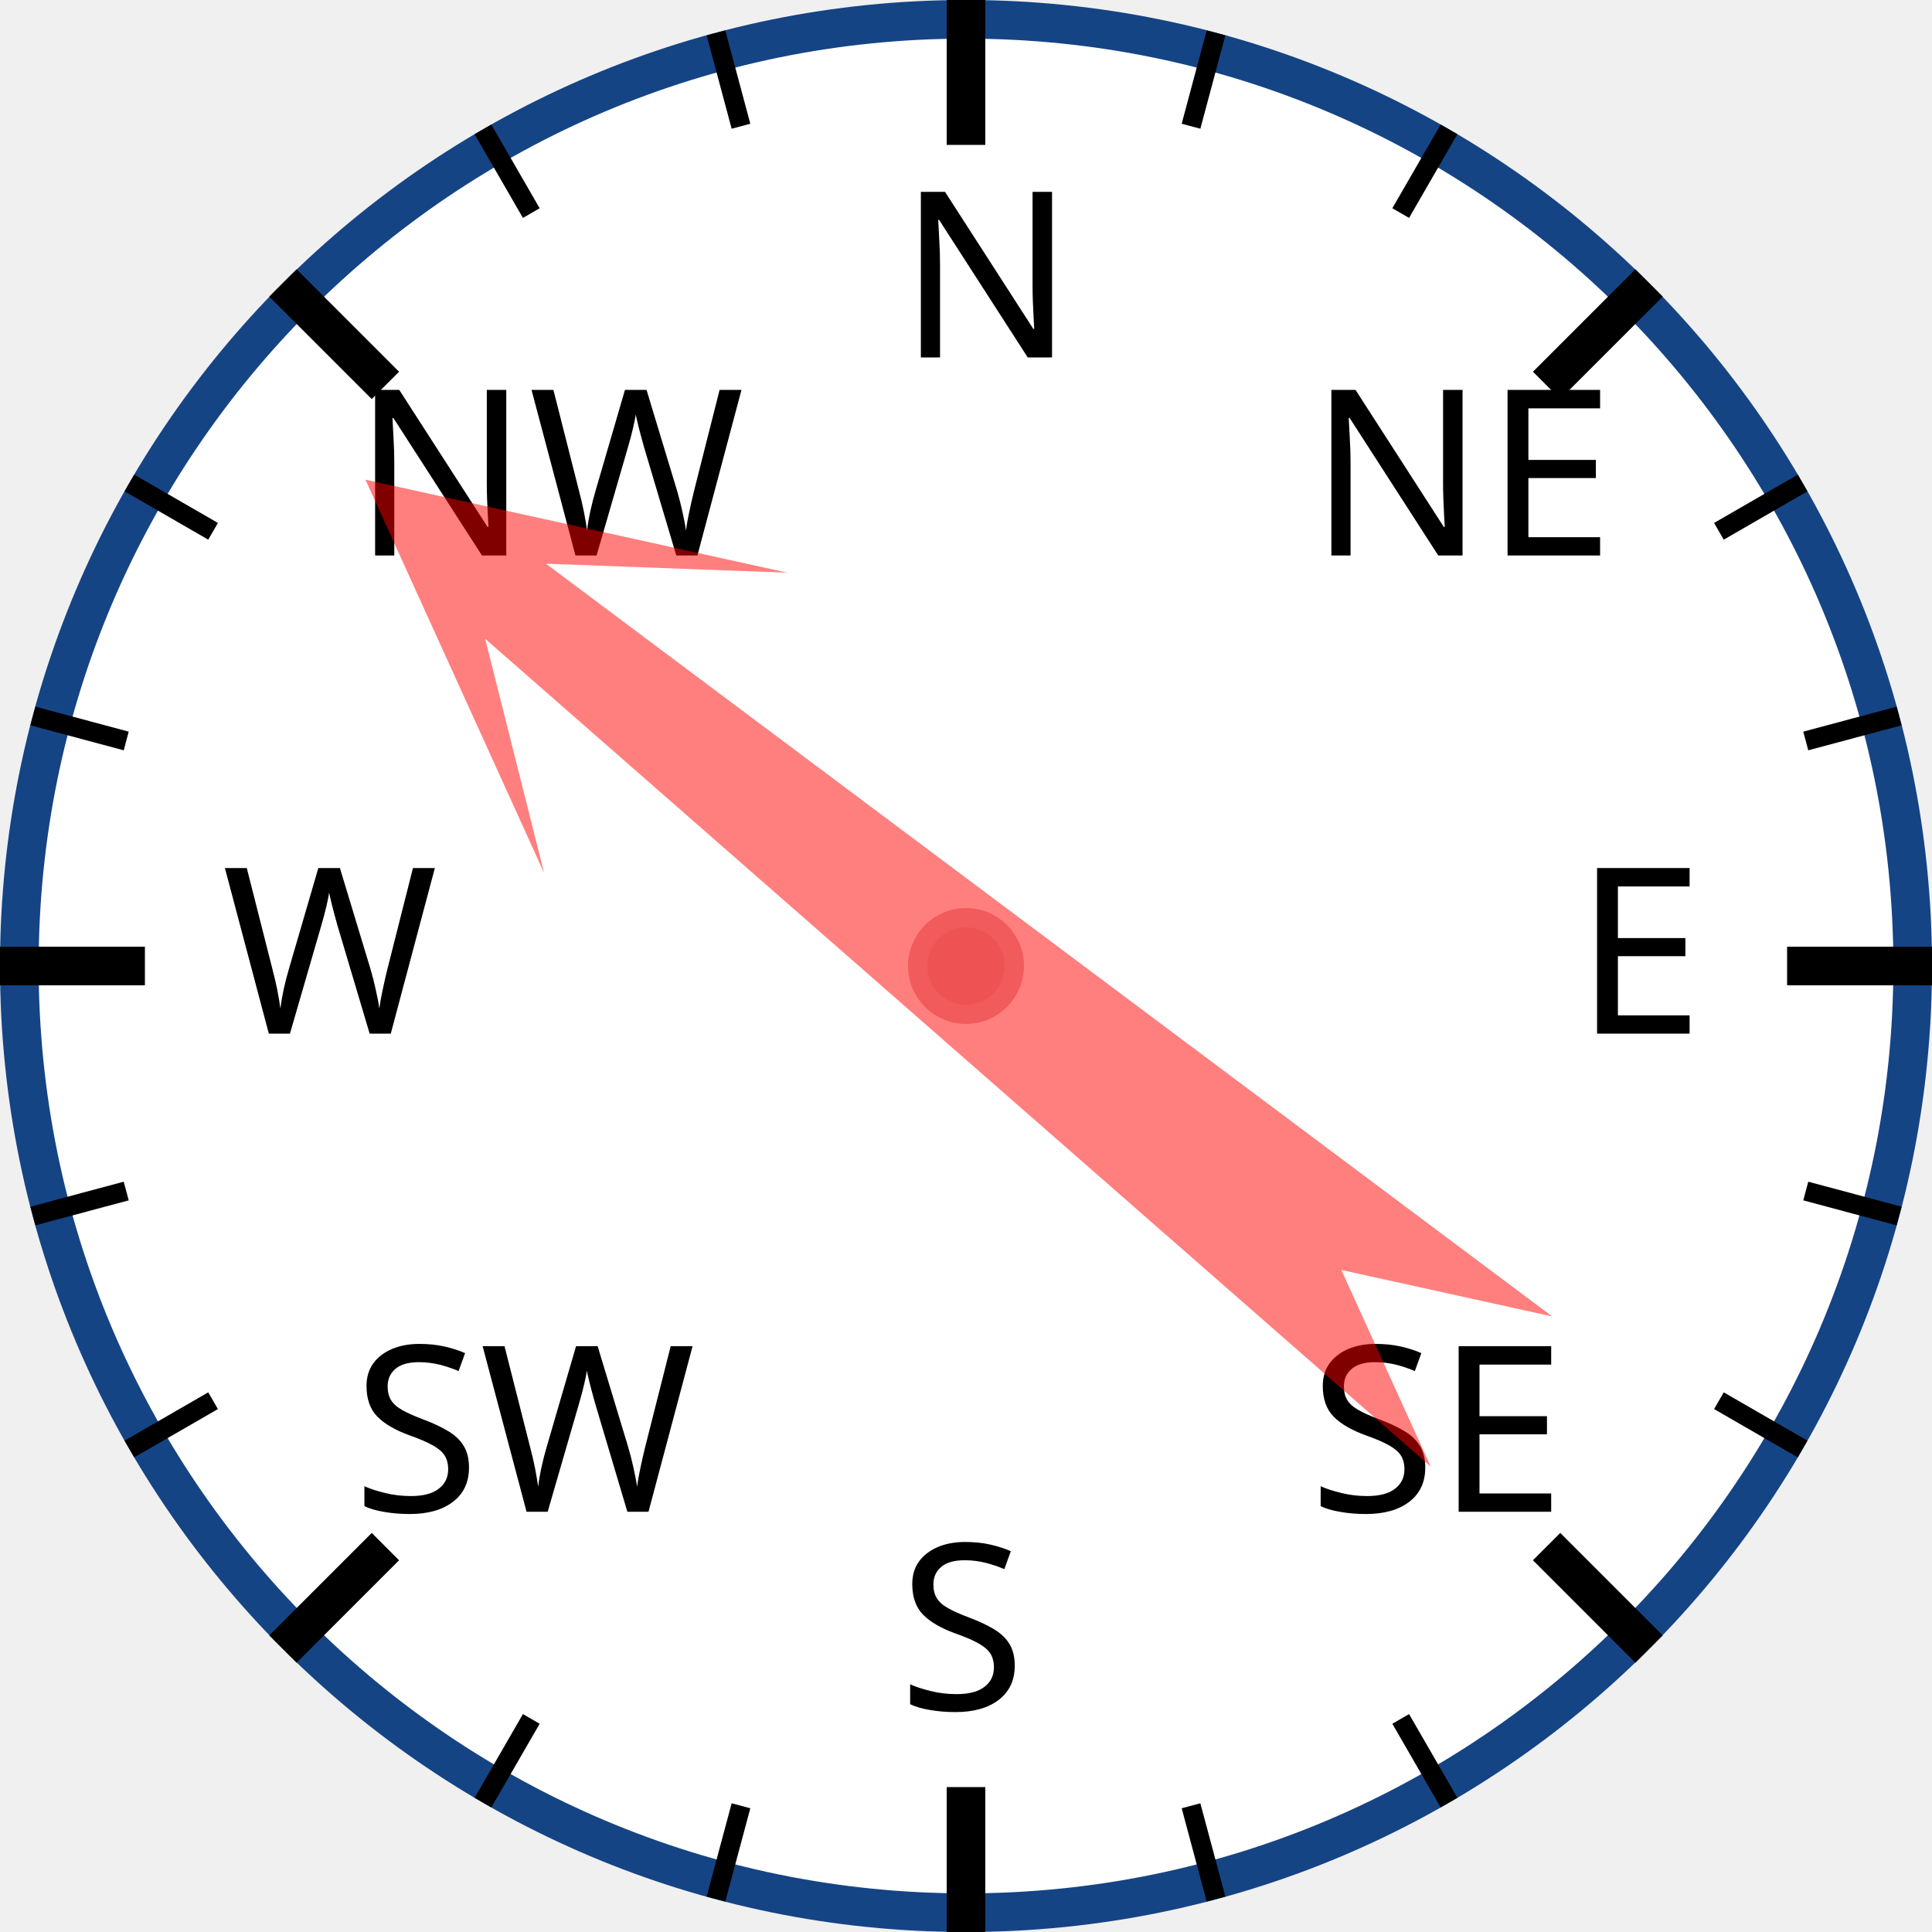
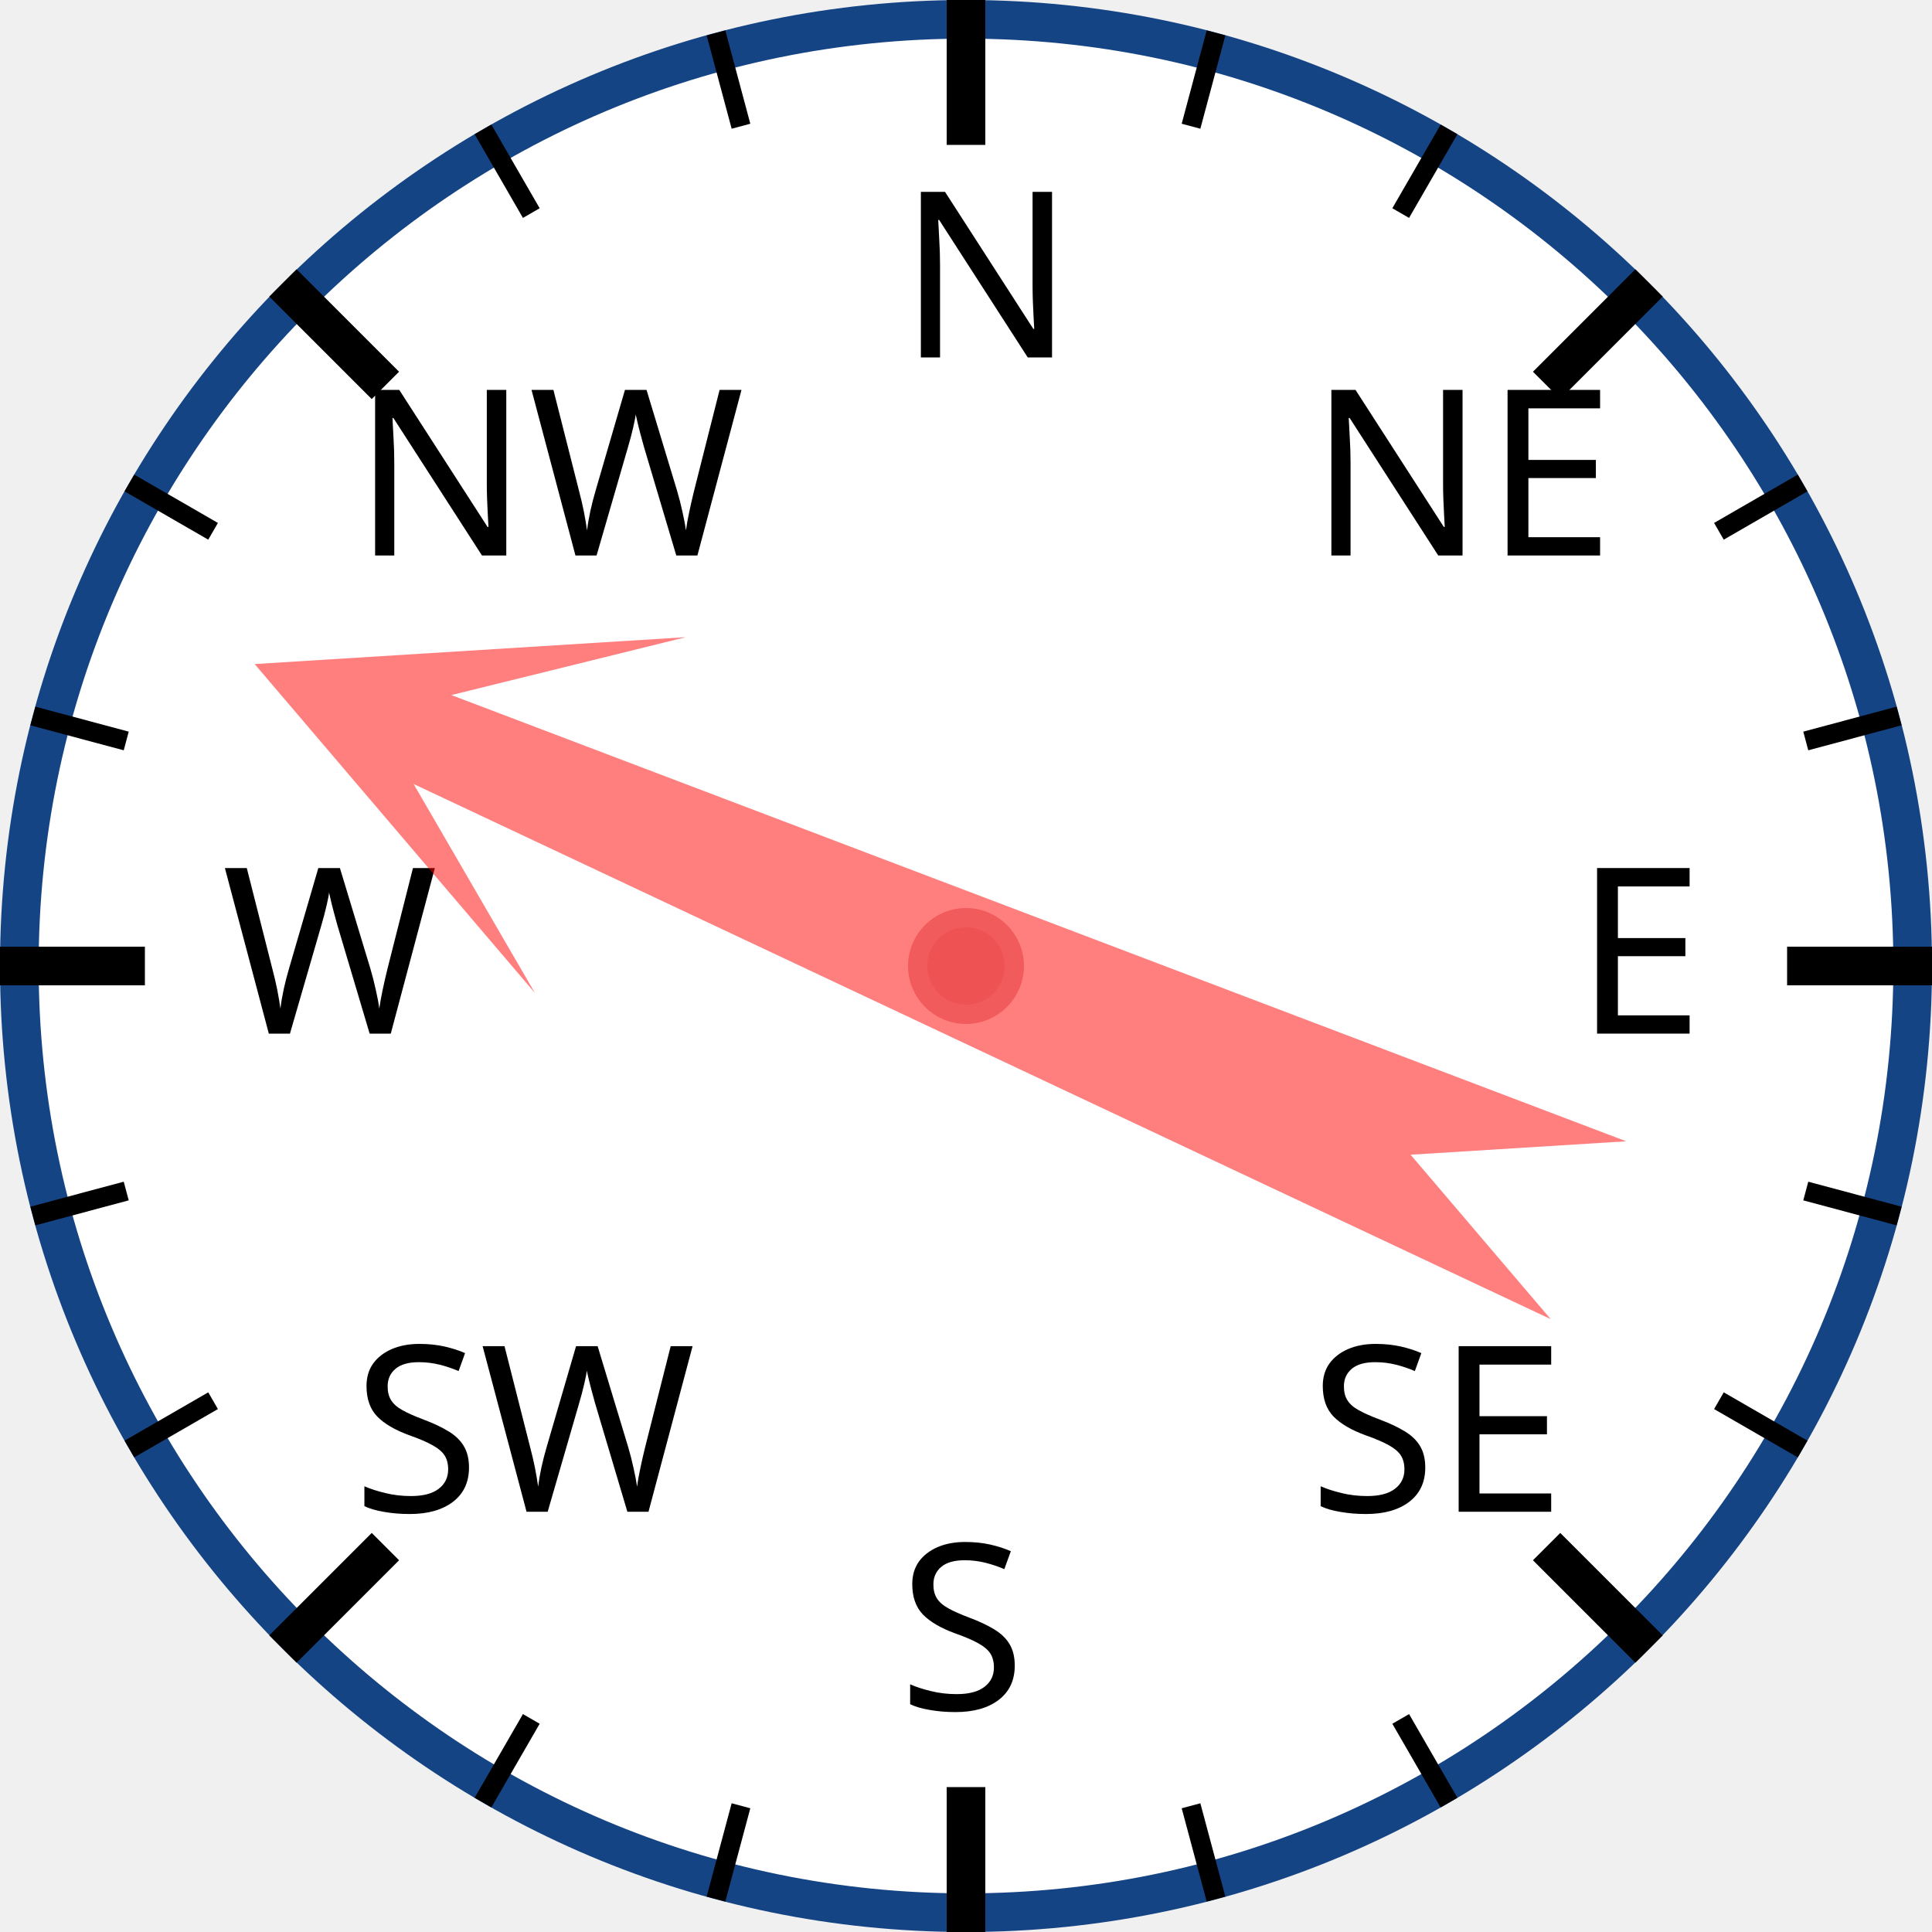
<svg xmlns="http://www.w3.org/2000/svg" width="120px" height="120px" viewBox="0 0 200 200">
  <circle cx="100" cy="100" r="98" style="fill: white; stroke: #154485; stroke-width: 4;" />
  <text x="93.0" y="37.0" style="font-family: sans-serif; font-size: 18pt;">N</text>
  <line x1="100.0" y1="0.0" x2="100.0" y2="15.0" style="stroke: black; stroke-width: 4;" />
  <line x1="74.118" y1="3.407" x2="76.706" y2="13.067" style="stroke: black; stroke-width: 2;" />
  <line x1="50" y1="13.397" x2="55" y2="22.058" style="stroke: black; stroke-width: 2;" />
  <text x="36.503" y="57.503" style="font-family: sans-serif; font-size: 18pt;">NW</text>
  <line x1="29.289" y1="29.289" x2="39.896" y2="39.896" style="stroke: black; stroke-width: 4;" />
  <line x1="13.397" y1="50" x2="22.058" y2="55" style="stroke: black; stroke-width: 2;" />
  <line x1="3.407" y1="74.118" x2="13.067" y2="76.706" style="stroke: black; stroke-width: 2;" />
  <text x="23.0" y="107.0" style="font-family: sans-serif; font-size: 18pt;">W</text>
  <line x1="0.0" y1="100.0" x2="15.0" y2="100.0" style="stroke: black; stroke-width: 4;" />
  <line x1="3.407" y1="125.882" x2="13.067" y2="123.294" style="stroke: black; stroke-width: 2;" />
  <line x1="13.397" y1="150" x2="22.058" y2="145" style="stroke: black; stroke-width: 2;" />
  <text x="36.503" y="156.497" style="font-family: sans-serif; font-size: 18pt;">SW</text>
  <line x1="29.289" y1="170.711" x2="39.896" y2="160.104" style="stroke: black; stroke-width: 4;" />
  <line x1="50" y1="186.603" x2="55" y2="177.942" style="stroke: black; stroke-width: 2;" />
  <line x1="74.118" y1="196.593" x2="76.706" y2="186.933" style="stroke: black; stroke-width: 2;" />
  <text x="93" y="177.0" style="font-family: sans-serif; font-size: 18pt;">S</text>
  <line x1="100" y1="200.0" x2="100" y2="185.0" style="stroke: black; stroke-width: 4;" />
  <line x1="125.882" y1="196.593" x2="123.294" y2="186.933" style="stroke: black; stroke-width: 2;" />
  <line x1="150.0" y1="186.603" x2="145.0" y2="177.942" style="stroke: black; stroke-width: 2;" />
  <text x="135.497" y="156.497" style="font-family: sans-serif; font-size: 18pt;">SE</text>
  <line x1="170.711" y1="170.711" x2="160.104" y2="160.104" style="stroke: black; stroke-width: 4;" />
  <line x1="186.603" y1="150" x2="177.942" y2="145" style="stroke: black; stroke-width: 2;" />
  <line x1="196.593" y1="125.882" x2="186.933" y2="123.294" style="stroke: black; stroke-width: 2;" />
  <text x="163.0" y="107" style="font-family: sans-serif; font-size: 18pt;">E</text>
  <line x1="200.0" y1="100" x2="185.0" y2="100" style="stroke: black; stroke-width: 4;" />
  <line x1="196.593" y1="74.118" x2="186.933" y2="76.706" style="stroke: black; stroke-width: 2;" />
  <line x1="186.603" y1="50" x2="177.942" y2="55" style="stroke: black; stroke-width: 2;" />
  <text x="135.497" y="57.503" style="font-family: sans-serif; font-size: 18pt;">NE</text>
  <line x1="170.711" y1="29.289" x2="160.104" y2="39.896" style="stroke: black; stroke-width: 4;" />
  <line x1="150" y1="13.397" x2="145" y2="22.058" style="stroke: black; stroke-width: 2;" />
  <line x1="125.882" y1="3.407" x2="123.294" y2="13.067" style="stroke: black; stroke-width: 2;" />
-   <polygon points="100 20 120 60 105 40 110 170 100 150 90 170 95 40 80 60" style="fill: red; fill-opacity: 0.5;" transform="rotate(309,100,100)" />
+   <polygon points="100 20 120 60 105 40 110 170 100 150 90 170 95 40 80 60" style="fill: red; fill-opacity: 0.5;" transform="rotate(293,100,100)" />
  <circle cx="100" cy="100" r="5" style="fill: #EE5252; stroke: #F25B5B; stroke-width: 2;" />
</svg>
